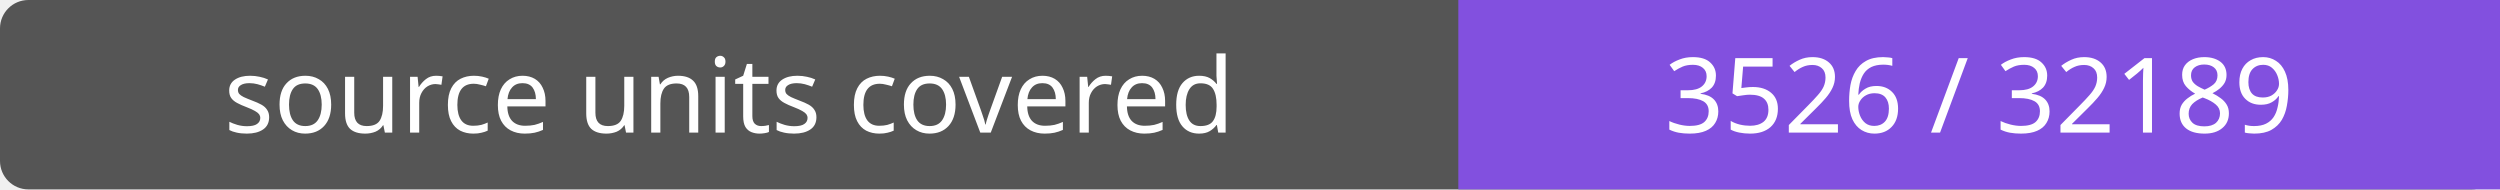
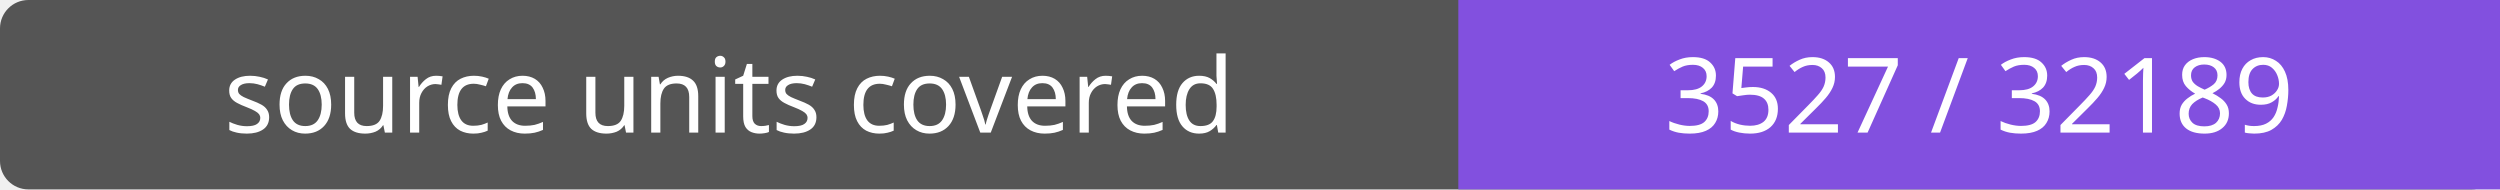
- <svg xmlns="http://www.w3.org/2000/svg" width="264" height="20" role="img" aria-label="source units covered: 3526 / 32189">
+ <svg xmlns="http://www.w3.org/2000/svg" width="264" height="20" role="img" aria-label="source units covered: 3527 / 32189">
  <rect width="264" height="20" rx="3" fill="#555" />
  <path fill="#8250df" d="M154 0h110v20H154z" />
  <g fill="#fff" text-anchor="middle" font-family="Verdana,sans-serif" font-size="11">
    <text x="77.0" y="14">source units covered</text>
-     <text x="209.0" y="14">3526 / 32189</text>
+     <text x="209.0" y="14">3527 / 32189</text>
  </g>
</svg>
